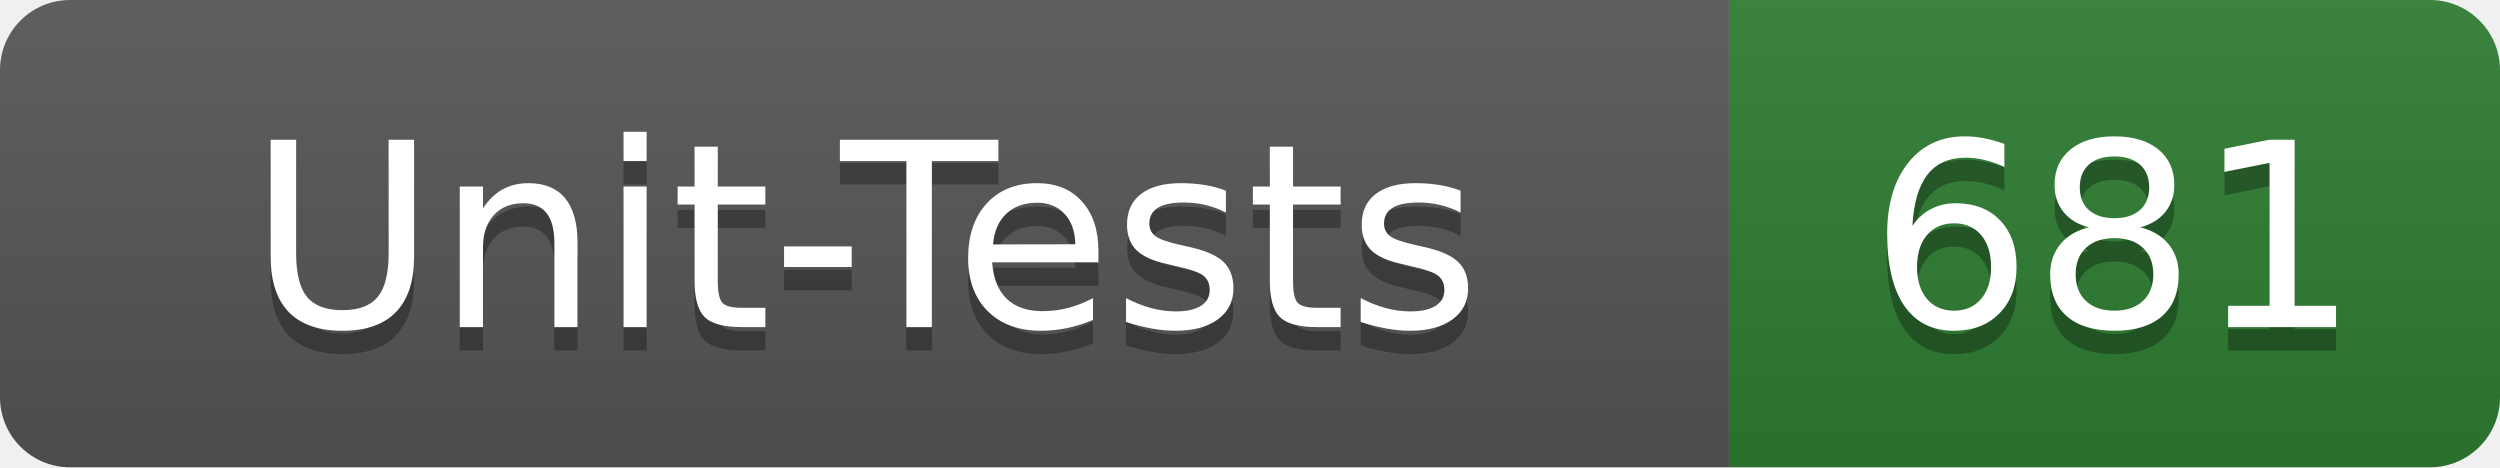
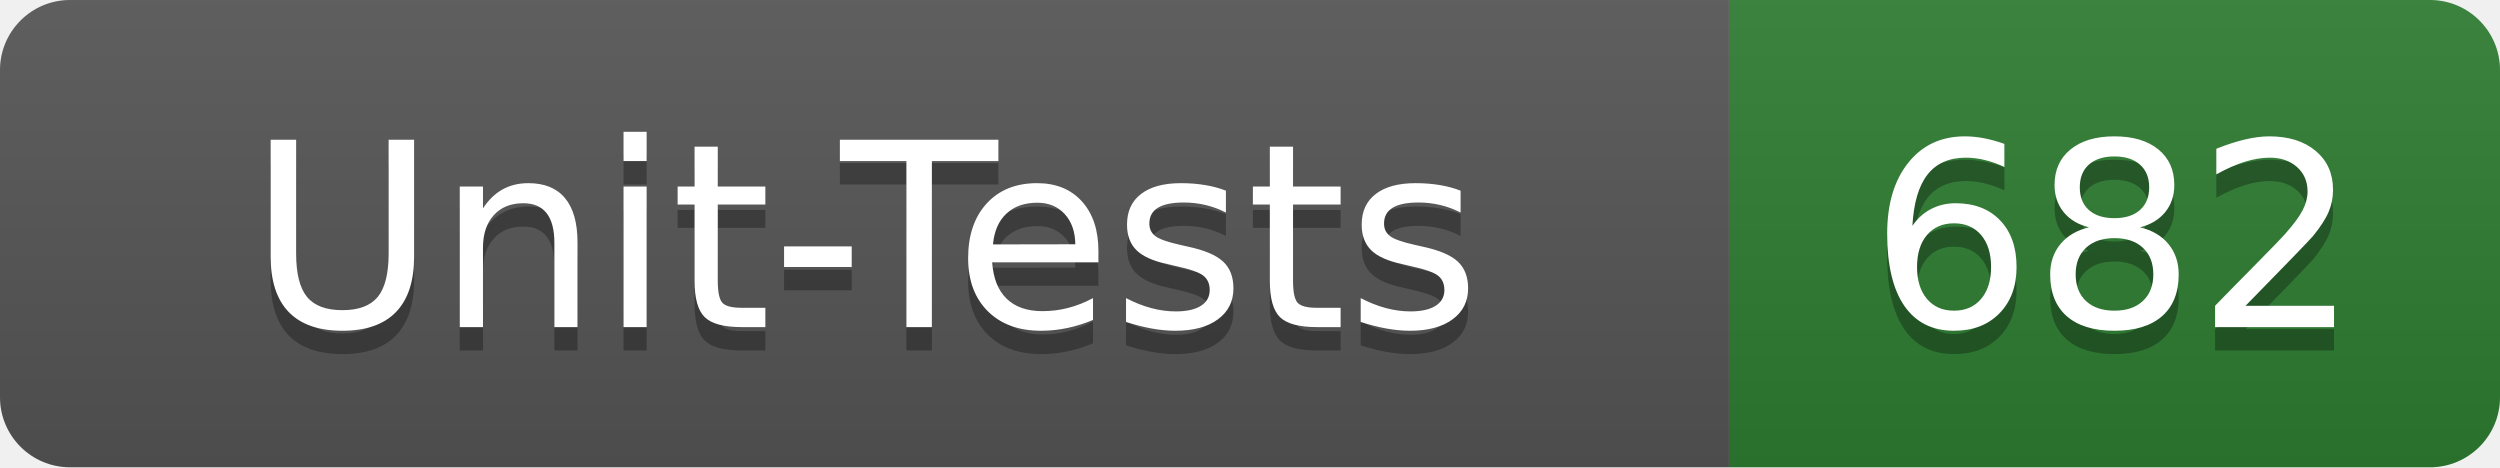
- <svg xmlns="http://www.w3.org/2000/svg" width="107" height="20" role="img" aria-label="Unit-Tests: 681">
+ <svg xmlns="http://www.w3.org/2000/svg" width="107" height="20" role="img" aria-label="Unit-Tests: 682">
  <linearGradient id="s" x2="0" y2="100%">
    <stop offset="0" stop-color="#bbb" stop-opacity=".1" />
    <stop offset="1" stop-opacity=".1" />
  </linearGradient>
  <clipPath id="r">
    <rect width="107" height="20" rx="3" fill="#fff" />
  </clipPath>
  <g clip-path="url(#r)">
    <rect width="74" height="20" fill="#555" />
    <rect x="74" width="33" height="20" fill="#2e7d32" />
    <rect width="107" height="20" fill="url(#s)" />
  </g>
  <g fill="#fff" text-anchor="middle" font-family="Verdana,Geneva,DejaVu Sans,sans-serif" text-rendering="geometricPrecision" font-size="110">
    <text x="370" y="150" fill="#010101" fill-opacity=".3" transform="scale(.1)" textLength="620">Unit-Tests</text>
    <text x="370" y="140" transform="scale(.1)" textLength="620">Unit-Tests</text>
-     <text x="905" y="150" fill="#010101" fill-opacity=".3" transform="scale(.1)" textLength="210">681</text>
-     <text x="905" y="140" transform="scale(.1)" textLength="210">681</text>
+     <text x="905" y="150" fill="#010101" fill-opacity=".3" transform="scale(.1)" textLength="210">682</text>
+     <text x="905" y="140" transform="scale(.1)" textLength="210">682</text>
  </g>
</svg>
